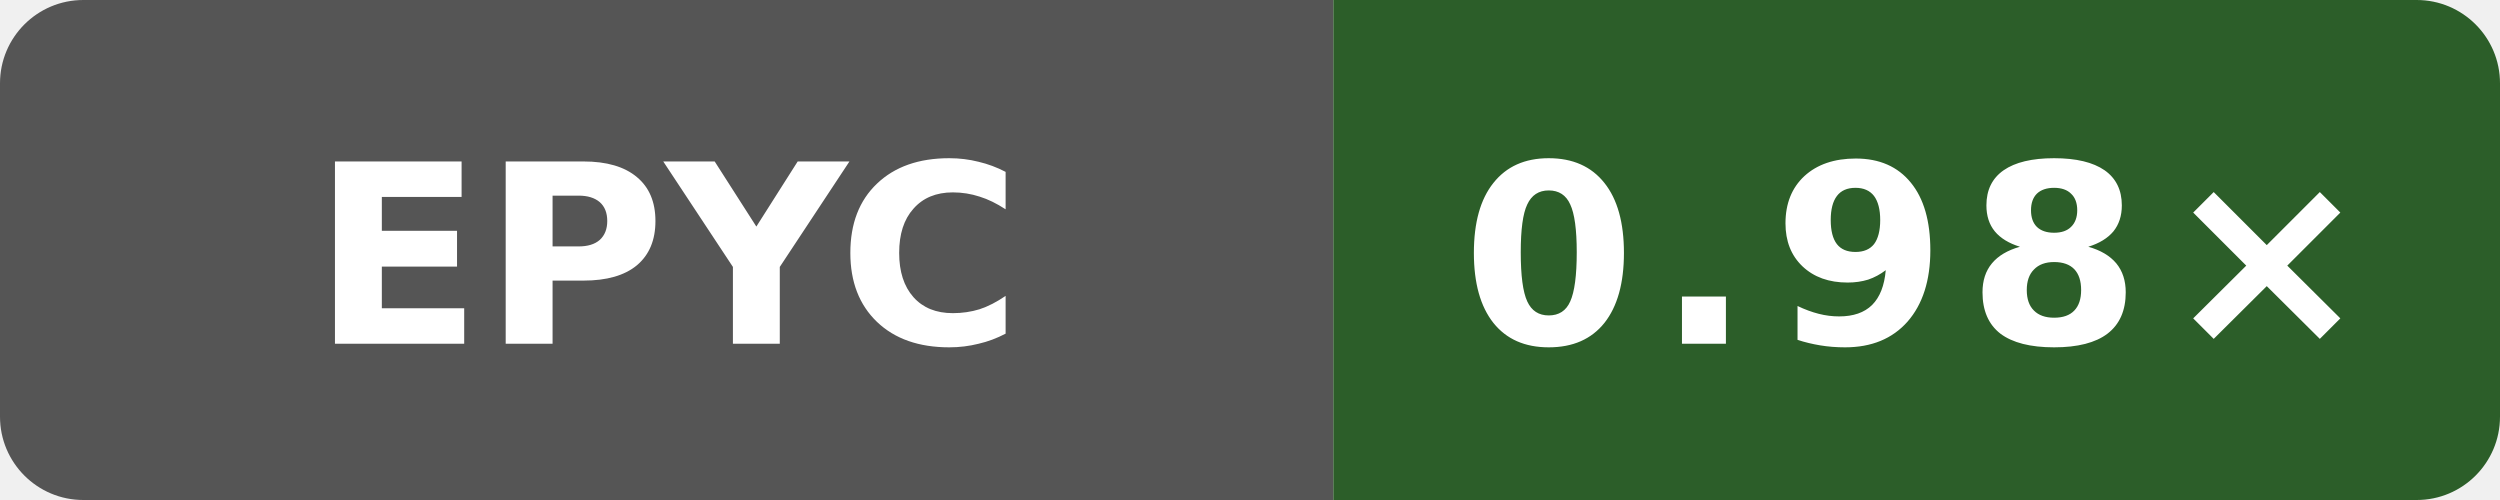
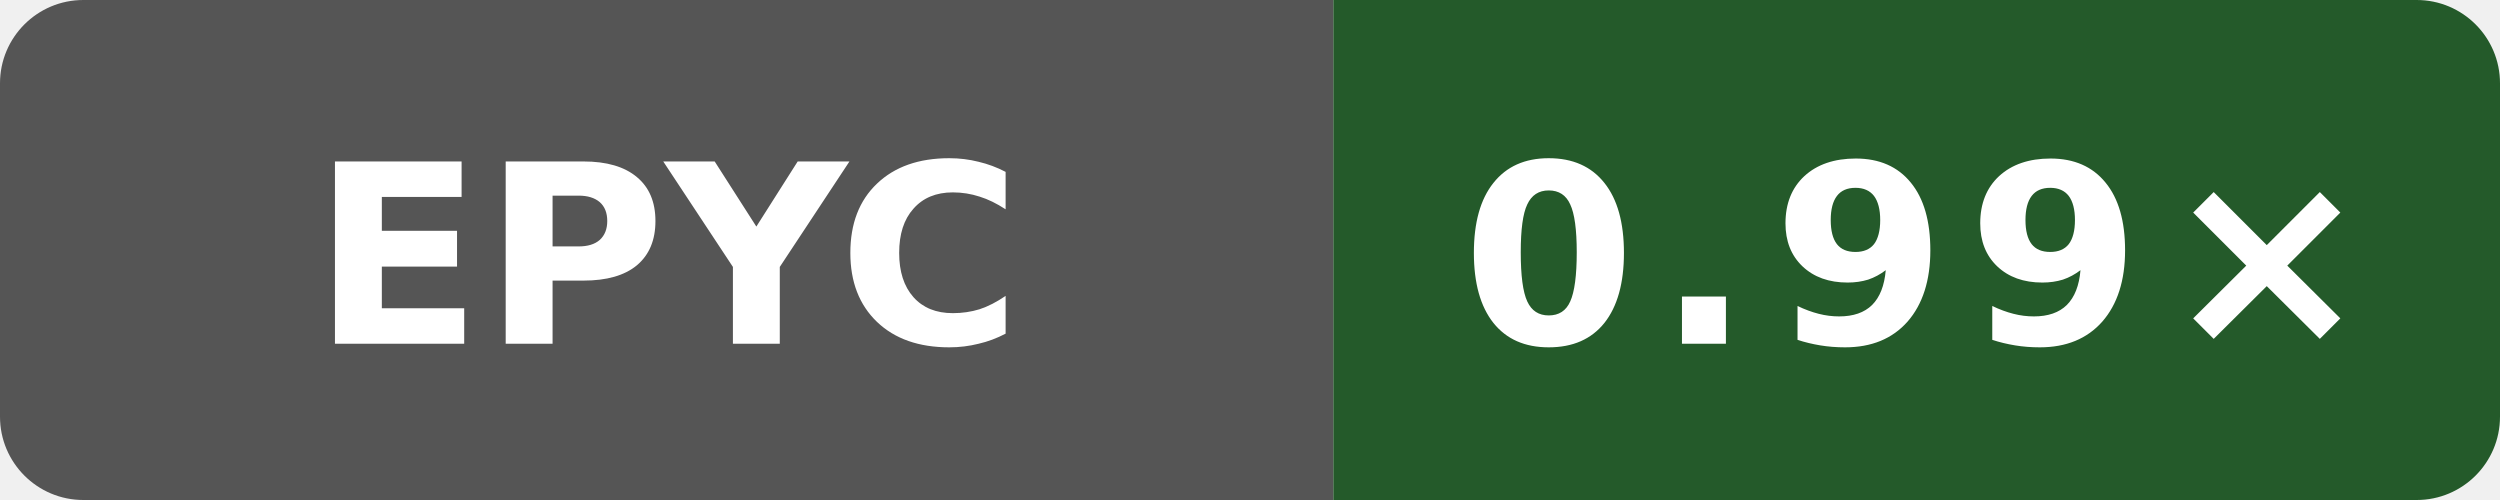
- <svg xmlns="http://www.w3.org/2000/svg" data-original-label="Public O3 generated vs gcc; AMD EPYC 9V45 96-Core Processor; revision f9e97b328c0796c85c317bee205ca89a663490b1" data-original-message="0.98×" width="120" height="24" viewBox="0 0 120 24" role="img" aria-label="Public O3 generated vs gcc; AMD EPYC 9V45 96-Core Processor; revision f9e97b328c0796c85c317bee205ca89a663490b1; measured f9e97b328c0796c85c317bee205ca89a663490b1; 2 commits behind main: 0.98×">
+ <svg xmlns="http://www.w3.org/2000/svg" data-original-label="Public O3 generated vs gcc; AMD EPYC 9V74 80-Core Processor; revision de44b5cf8e143b4625737955531361b622b74bef" data-original-message="0.99×" width="120" height="24" viewBox="0 0 120 24" role="img" aria-label="Public O3 generated vs gcc; AMD EPYC 9V74 80-Core Processor; revision de44b5cf8e143b4625737955531361b622b74bef; measured de44b5cf8e143b4625737955531361b622b74bef; 0 commits behind main: 0.99×">
  <defs>
    <clipPath id="badge">
      <rect width="120" height="24" rx="4" />
    </clipPath>
  </defs>
  <g clip-path="url(#badge)">
    <rect width="64" height="24" fill="#555" />
-     <rect x="64" width="56" height="24" fill="#2c5e29" />
+     <rect x="64" width="56" height="24" fill="#245a2a" />
  </g>
  <text x="32" y="16.5" fill="#fff" text-anchor="middle" font-family="Verdana,Geneva,DejaVu Sans,sans-serif" font-size="12" font-weight="700" textLength="31" lengthAdjust="spacingAndGlyphs">EPYC</text>
-   <text x="92" y="16.5" fill="#fff" text-anchor="middle" font-family="Verdana,Geneva,DejaVu Sans,sans-serif" font-size="12" font-weight="700" letter-spacing="1" textLength="39" lengthAdjust="spacingAndGlyphs">0.98×</text>
+   <text x="92" y="16.5" fill="#fff" text-anchor="middle" font-family="Verdana,Geneva,DejaVu Sans,sans-serif" font-size="12" font-weight="700" letter-spacing="1" textLength="39" lengthAdjust="spacingAndGlyphs">0.99×</text>
</svg>
